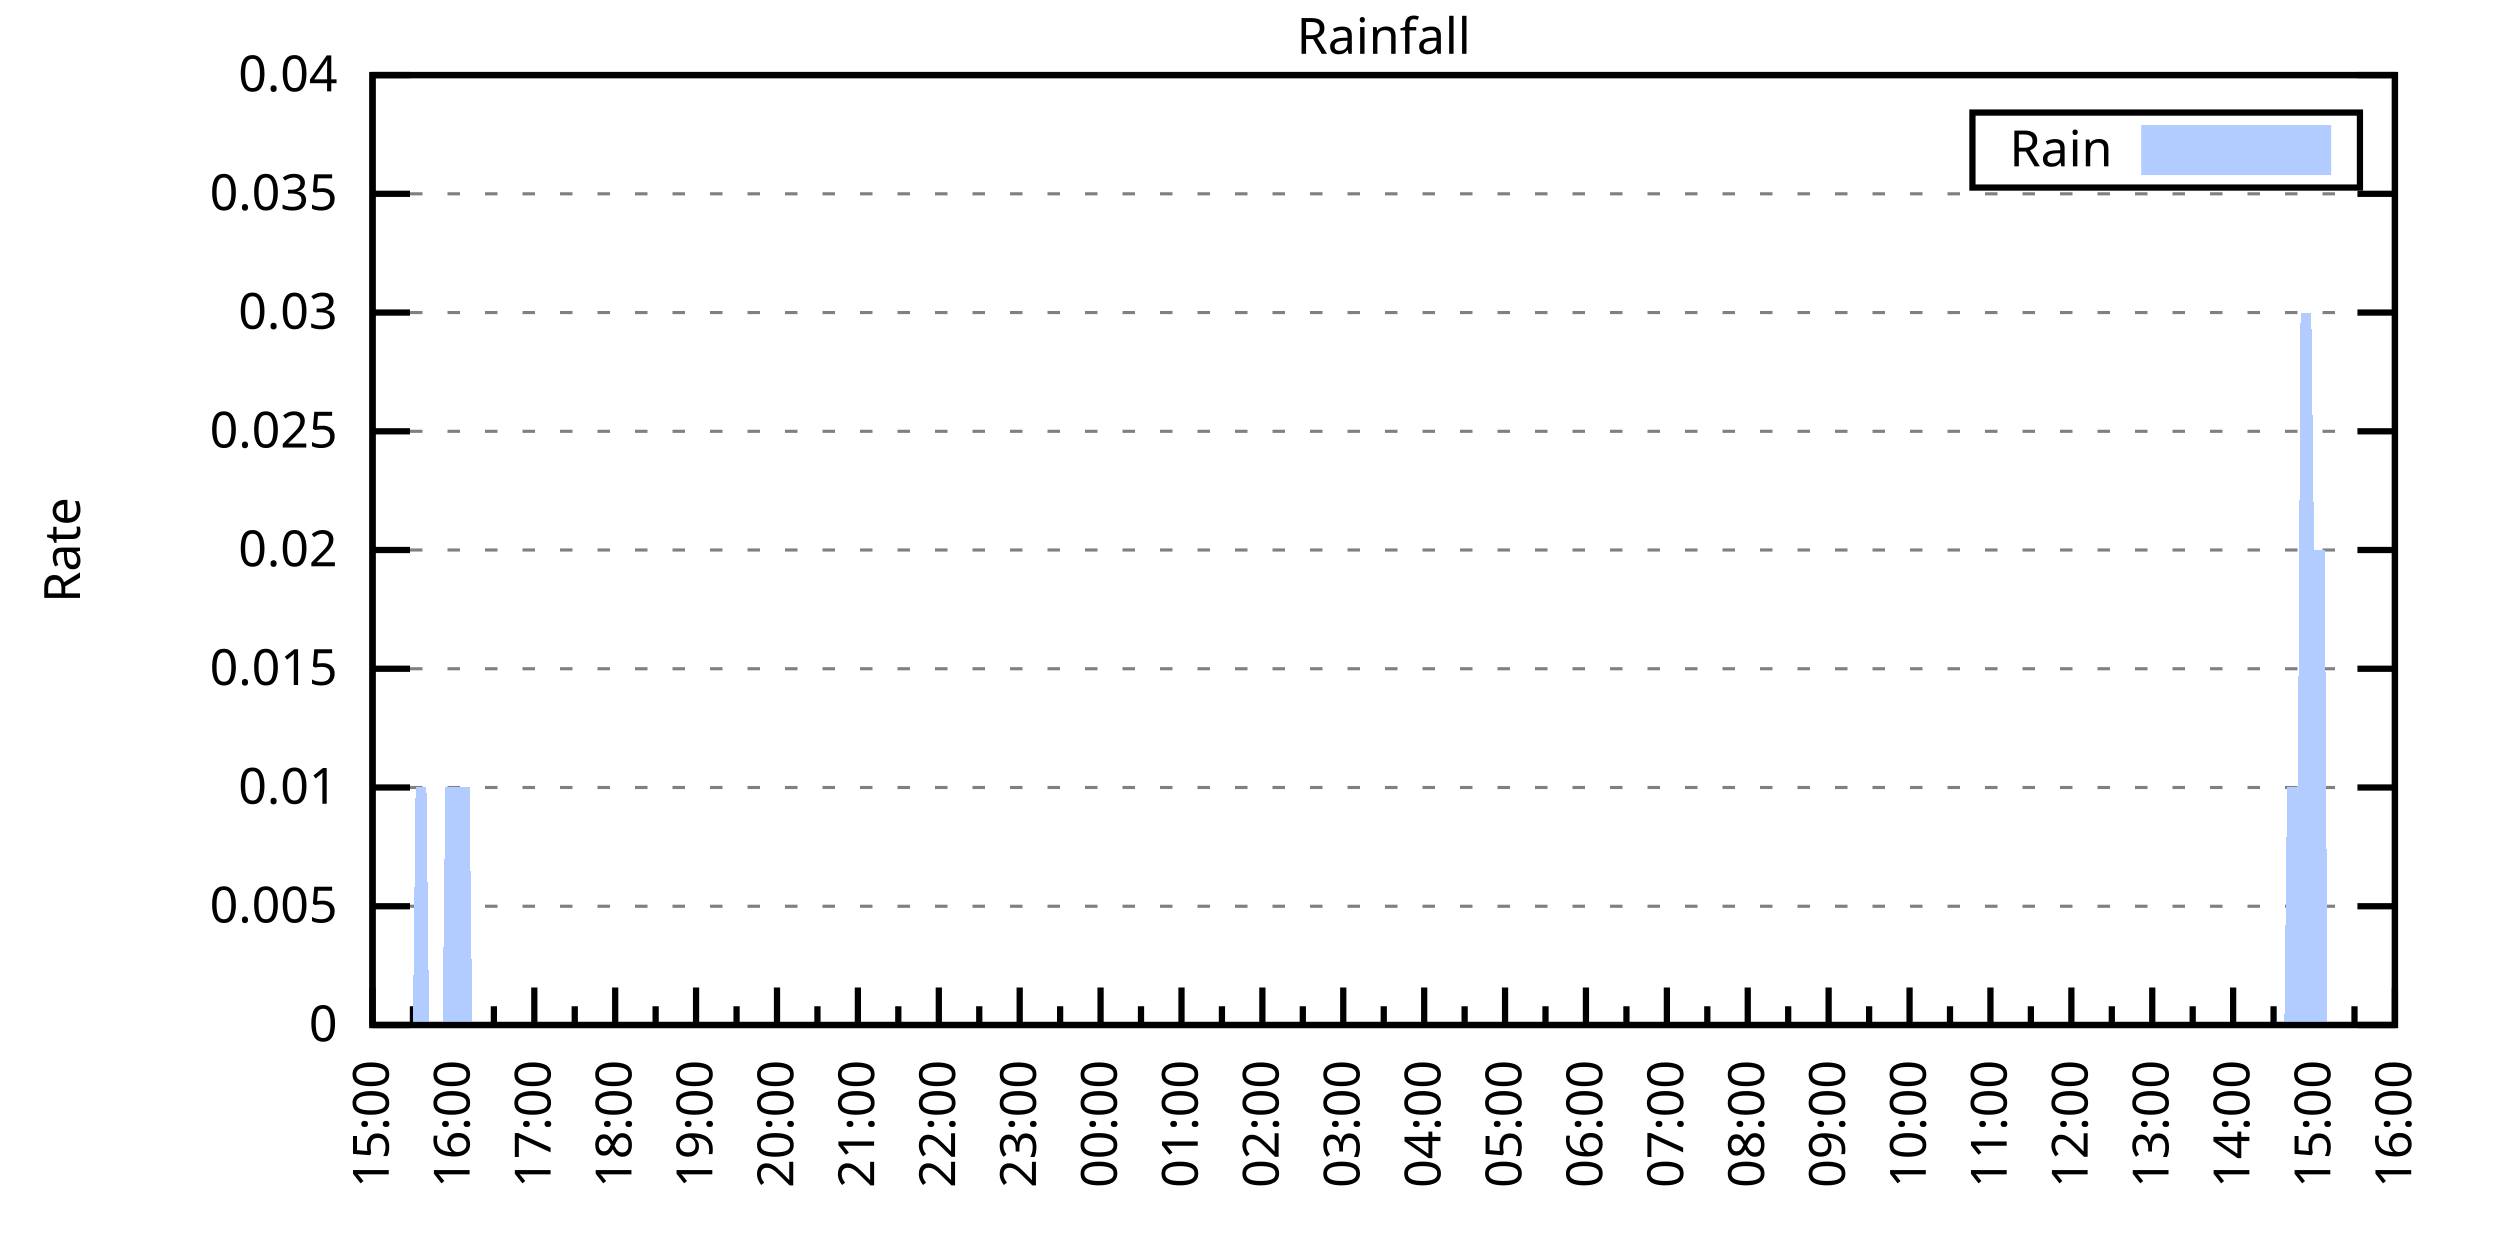
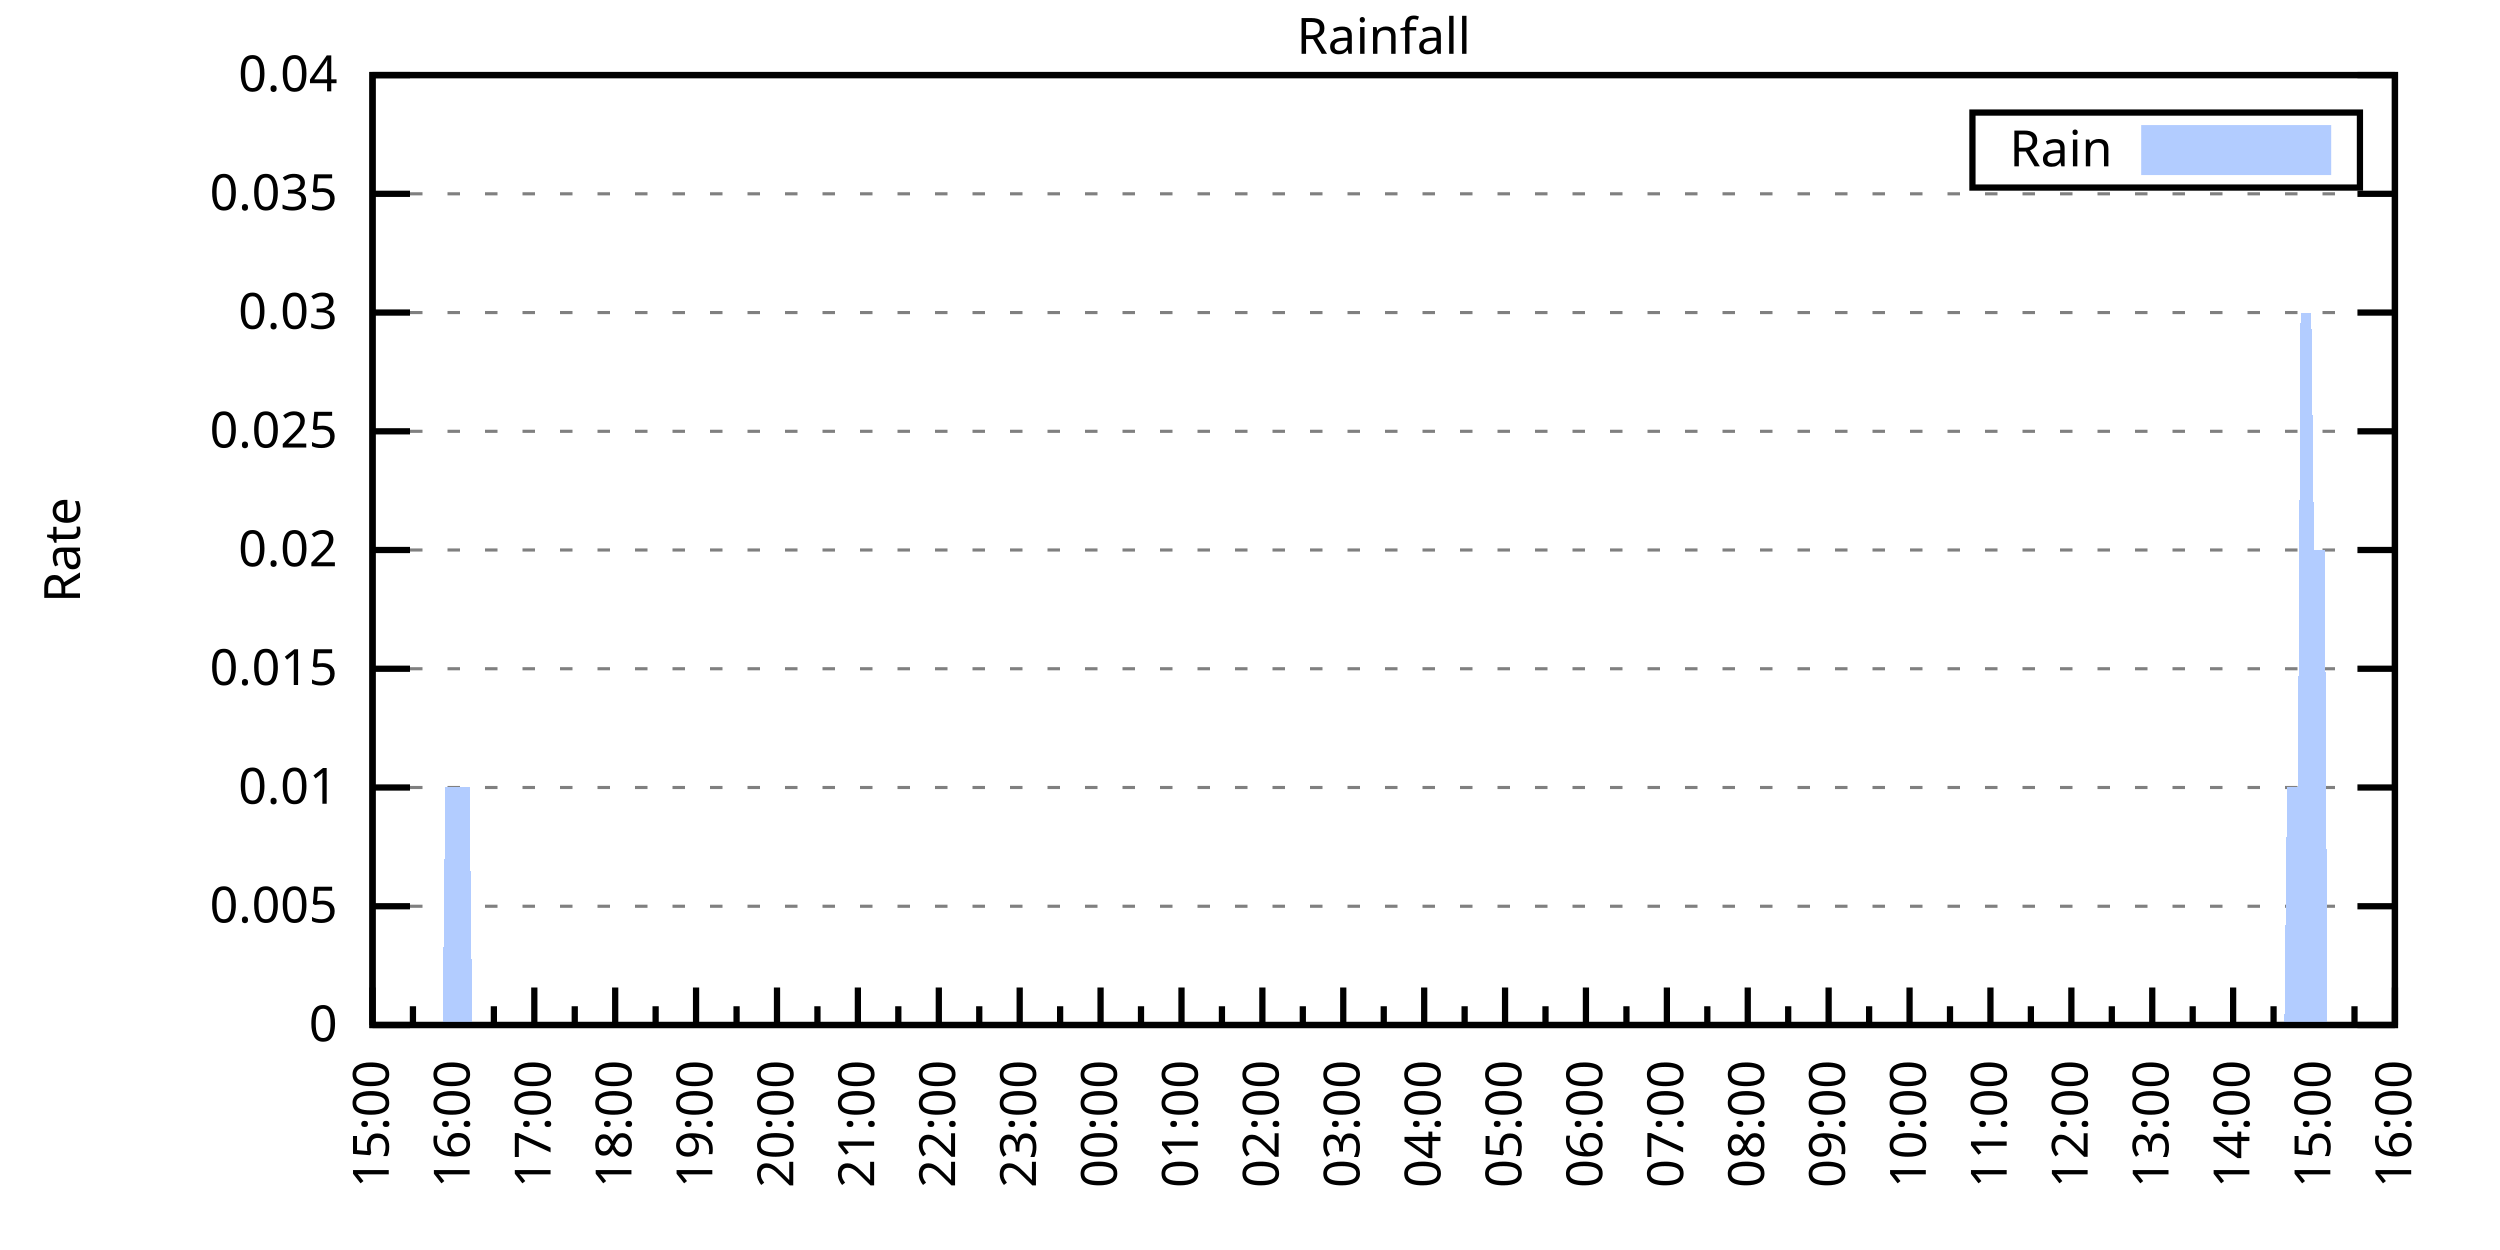
<svg xmlns="http://www.w3.org/2000/svg" xmlns:xlink="http://www.w3.org/1999/xlink" width="400" height="200" viewBox="0 0 400 200">
  <g id="gnuplot_canvas">
    <rect x="0" y="0" width="400" height="200" fill="none" />
    <defs>
      <circle id="gpDot" r="0.5" stroke-width="0.5" stroke="currentColor" />
      <path id="gpPt0" stroke-width="0.333" stroke="currentColor" d="M-1,0 h2 M0,-1 v2" />
      <path id="gpPt1" stroke-width="0.333" stroke="currentColor" d="M-1,-1 L1,1 M1,-1 L-1,1" />
      <path id="gpPt2" stroke-width="0.333" stroke="currentColor" d="M-1,0 L1,0 M0,-1 L0,1 M-1,-1 L1,1 M-1,1 L1,-1" />
      <rect id="gpPt3" stroke-width="0.333" stroke="currentColor" x="-1" y="-1" width="2" height="2" />
      <rect id="gpPt4" stroke-width="0.333" stroke="currentColor" fill="currentColor" x="-1" y="-1" width="2" height="2" />
      <circle id="gpPt5" stroke-width="0.333" stroke="currentColor" cx="0" cy="0" r="1" />
      <use xlink:href="#gpPt5" id="gpPt6" fill="currentColor" stroke="none" />
      <path id="gpPt7" stroke-width="0.333" stroke="currentColor" d="M0,-1.33 L-1.33,0.67 L1.33,0.67 z" />
      <use xlink:href="#gpPt7" id="gpPt8" fill="currentColor" stroke="none" />
      <use xlink:href="#gpPt7" id="gpPt9" stroke="currentColor" transform="rotate(180)" />
      <use xlink:href="#gpPt9" id="gpPt10" fill="currentColor" stroke="none" />
      <use xlink:href="#gpPt3" id="gpPt11" stroke="currentColor" transform="rotate(45)" />
      <use xlink:href="#gpPt11" id="gpPt12" fill="currentColor" stroke="none" />
      <path id="gpPt13" stroke-width="0.333" stroke="currentColor" d="M0,1.330 L1.265,0.411 L0.782,-1.067 L-0.782,-1.076 L-1.265,0.411 z" />
      <use xlink:href="#gpPt13" id="gpPt14" fill="currentColor" stroke="none" />
      <filter id="textbox" filterUnits="objectBoundingBox" x="0" y="0" height="1" width="1">
        <feFlood flood-color="white" flood-opacity="1" result="bgnd" />
        <feComposite in="SourceGraphic" in2="bgnd" operator="atop" />
      </filter>
      <filter id="greybox" filterUnits="objectBoundingBox" x="0" y="0" height="1" width="1">
        <feFlood flood-color="lightgrey" flood-opacity="1" result="grey" />
        <feComposite in="SourceGraphic" in2="grey" operator="atop" />
      </filter>
    </defs>
    <g fill="none" color="white" stroke="currentColor" stroke-width="1.00" stroke-linecap="butt" stroke-linejoin="miter">
</g>
    <g fill="none" color="black" stroke="currentColor" stroke-width="1.00" stroke-linecap="butt" stroke-linejoin="miter">
      <g stroke="none" shape-rendering="crispEdges">
        <polygon fill="rgb(255, 255, 255)" points="59.60,164.00 383.18,164.00 383.18,12.02 59.60,12.02 " />
      </g>
    </g>
    <g fill="none" color="black" stroke="currentColor" stroke-width="1.00" stroke-linecap="butt" stroke-linejoin="miter">
</g>
    <g fill="none" color="black" stroke="black" stroke-width="0.50" stroke-linecap="butt" stroke-linejoin="miter">
</g>
    <g fill="none" color="gray" stroke="currentColor" stroke-width="0.50" stroke-linecap="butt" stroke-linejoin="miter">
      <path stroke="gray" stroke-dasharray="2,4" class="gridline" d="M59.60,164.00 L383.19,164.00  " />
    </g>
    <g fill="none" color="gray" stroke="gray" stroke-width="1.00" stroke-linecap="butt" stroke-linejoin="miter">
</g>
    <g fill="none" color="black" stroke="currentColor" stroke-width="1.00" stroke-linecap="butt" stroke-linejoin="miter">
      <path stroke="black" d="M59.60,164.00 L65.60,164.00 M383.19,164.00 L377.19,164.00  " />
      <g transform="translate(54.00,166.60)" stroke="none" fill="black" font-family="Sans" font-size="8.00" text-anchor="end">
        <text>
          <tspan font-family="Sans"> 0</tspan>
        </text>
      </g>
    </g>
    <g fill="none" color="black" stroke="currentColor" stroke-width="1.00" stroke-linecap="butt" stroke-linejoin="miter">
</g>
    <g fill="none" color="black" stroke="black" stroke-width="0.50" stroke-linecap="butt" stroke-linejoin="miter">
</g>
    <g fill="none" color="gray" stroke="currentColor" stroke-width="0.50" stroke-linecap="butt" stroke-linejoin="miter">
      <path stroke="gray" stroke-dasharray="2,4" class="gridline" d="M59.60,145.00 L383.19,145.00  " />
    </g>
    <g fill="none" color="gray" stroke="gray" stroke-width="1.00" stroke-linecap="butt" stroke-linejoin="miter">
</g>
    <g fill="none" color="black" stroke="currentColor" stroke-width="1.00" stroke-linecap="butt" stroke-linejoin="miter">
      <path stroke="black" d="M59.60,145.00 L65.60,145.00 M383.19,145.00 L377.19,145.00  " />
      <g transform="translate(54.00,147.60)" stroke="none" fill="black" font-family="Sans" font-size="8.00" text-anchor="end">
        <text>
          <tspan font-family="Sans"> 0.005</tspan>
        </text>
      </g>
    </g>
    <g fill="none" color="black" stroke="currentColor" stroke-width="1.00" stroke-linecap="butt" stroke-linejoin="miter">
</g>
    <g fill="none" color="black" stroke="black" stroke-width="0.50" stroke-linecap="butt" stroke-linejoin="miter">
</g>
    <g fill="none" color="gray" stroke="currentColor" stroke-width="0.50" stroke-linecap="butt" stroke-linejoin="miter">
      <path stroke="gray" stroke-dasharray="2,4" class="gridline" d="M59.60,126.00 L383.19,126.00  " />
    </g>
    <g fill="none" color="gray" stroke="gray" stroke-width="1.00" stroke-linecap="butt" stroke-linejoin="miter">
</g>
    <g fill="none" color="black" stroke="currentColor" stroke-width="1.00" stroke-linecap="butt" stroke-linejoin="miter">
      <path stroke="black" d="M59.60,126.00 L65.60,126.00 M383.19,126.00 L377.19,126.00  " />
      <g transform="translate(54.00,128.60)" stroke="none" fill="black" font-family="Sans" font-size="8.00" text-anchor="end">
        <text>
          <tspan font-family="Sans"> 0.01</tspan>
        </text>
      </g>
    </g>
    <g fill="none" color="black" stroke="currentColor" stroke-width="1.00" stroke-linecap="butt" stroke-linejoin="miter">
</g>
    <g fill="none" color="black" stroke="black" stroke-width="0.50" stroke-linecap="butt" stroke-linejoin="miter">
</g>
    <g fill="none" color="gray" stroke="currentColor" stroke-width="0.50" stroke-linecap="butt" stroke-linejoin="miter">
      <path stroke="gray" stroke-dasharray="2,4" class="gridline" d="M59.60,107.00 L383.19,107.00  " />
    </g>
    <g fill="none" color="gray" stroke="gray" stroke-width="1.00" stroke-linecap="butt" stroke-linejoin="miter">
</g>
    <g fill="none" color="black" stroke="currentColor" stroke-width="1.00" stroke-linecap="butt" stroke-linejoin="miter">
      <path stroke="black" d="M59.60,107.00 L65.60,107.00 M383.19,107.00 L377.19,107.00  " />
      <g transform="translate(54.00,109.60)" stroke="none" fill="black" font-family="Sans" font-size="8.00" text-anchor="end">
        <text>
          <tspan font-family="Sans"> 0.015</tspan>
        </text>
      </g>
    </g>
    <g fill="none" color="black" stroke="currentColor" stroke-width="1.00" stroke-linecap="butt" stroke-linejoin="miter">
</g>
    <g fill="none" color="black" stroke="black" stroke-width="0.50" stroke-linecap="butt" stroke-linejoin="miter">
</g>
    <g fill="none" color="gray" stroke="currentColor" stroke-width="0.50" stroke-linecap="butt" stroke-linejoin="miter">
      <path stroke="gray" stroke-dasharray="2,4" class="gridline" d="M59.60,88.00 L383.19,88.00  " />
    </g>
    <g fill="none" color="gray" stroke="gray" stroke-width="1.00" stroke-linecap="butt" stroke-linejoin="miter">
</g>
    <g fill="none" color="black" stroke="currentColor" stroke-width="1.00" stroke-linecap="butt" stroke-linejoin="miter">
      <path stroke="black" d="M59.60,88.00 L65.60,88.00 M383.19,88.00 L377.19,88.00  " />
      <g transform="translate(54.00,90.60)" stroke="none" fill="black" font-family="Sans" font-size="8.00" text-anchor="end">
        <text>
          <tspan font-family="Sans"> 0.02</tspan>
        </text>
      </g>
    </g>
    <g fill="none" color="black" stroke="currentColor" stroke-width="1.00" stroke-linecap="butt" stroke-linejoin="miter">
</g>
    <g fill="none" color="black" stroke="black" stroke-width="0.50" stroke-linecap="butt" stroke-linejoin="miter">
</g>
    <g fill="none" color="gray" stroke="currentColor" stroke-width="0.50" stroke-linecap="butt" stroke-linejoin="miter">
      <path stroke="gray" stroke-dasharray="2,4" class="gridline" d="M59.60,69.01 L383.19,69.01  " />
    </g>
    <g fill="none" color="gray" stroke="gray" stroke-width="1.00" stroke-linecap="butt" stroke-linejoin="miter">
</g>
    <g fill="none" color="black" stroke="currentColor" stroke-width="1.00" stroke-linecap="butt" stroke-linejoin="miter">
      <path stroke="black" d="M59.60,69.01 L65.60,69.01 M383.19,69.01 L377.19,69.01  " />
      <g transform="translate(54.00,71.61)" stroke="none" fill="black" font-family="Sans" font-size="8.00" text-anchor="end">
        <text>
          <tspan font-family="Sans"> 0.025</tspan>
        </text>
      </g>
    </g>
    <g fill="none" color="black" stroke="currentColor" stroke-width="1.00" stroke-linecap="butt" stroke-linejoin="miter">
</g>
    <g fill="none" color="black" stroke="black" stroke-width="0.50" stroke-linecap="butt" stroke-linejoin="miter">
</g>
    <g fill="none" color="gray" stroke="currentColor" stroke-width="0.50" stroke-linecap="butt" stroke-linejoin="miter">
      <path stroke="gray" stroke-dasharray="2,4" class="gridline" d="M59.60,50.01 L383.19,50.01  " />
    </g>
    <g fill="none" color="gray" stroke="gray" stroke-width="1.00" stroke-linecap="butt" stroke-linejoin="miter">
</g>
    <g fill="none" color="black" stroke="currentColor" stroke-width="1.00" stroke-linecap="butt" stroke-linejoin="miter">
      <path stroke="black" d="M59.60,50.01 L65.60,50.01 M383.19,50.01 L377.19,50.01  " />
      <g transform="translate(54.00,52.61)" stroke="none" fill="black" font-family="Sans" font-size="8.00" text-anchor="end">
        <text>
          <tspan font-family="Sans"> 0.03</tspan>
        </text>
      </g>
    </g>
    <g fill="none" color="black" stroke="currentColor" stroke-width="1.00" stroke-linecap="butt" stroke-linejoin="miter">
</g>
    <g fill="none" color="black" stroke="black" stroke-width="0.50" stroke-linecap="butt" stroke-linejoin="miter">
</g>
    <g fill="none" color="gray" stroke="currentColor" stroke-width="0.50" stroke-linecap="butt" stroke-linejoin="miter">
      <path stroke="gray" stroke-dasharray="2,4" class="gridline" d="M59.60,31.01 L383.19,31.01  " />
    </g>
    <g fill="none" color="gray" stroke="gray" stroke-width="1.00" stroke-linecap="butt" stroke-linejoin="miter">
</g>
    <g fill="none" color="black" stroke="currentColor" stroke-width="1.00" stroke-linecap="butt" stroke-linejoin="miter">
      <path stroke="black" d="M59.60,31.01 L65.60,31.01 M383.19,31.01 L377.19,31.01  " />
      <g transform="translate(54.00,33.61)" stroke="none" fill="black" font-family="Sans" font-size="8.00" text-anchor="end">
        <text>
          <tspan font-family="Sans"> 0.035</tspan>
        </text>
      </g>
    </g>
    <g fill="none" color="black" stroke="currentColor" stroke-width="1.00" stroke-linecap="butt" stroke-linejoin="miter">
</g>
    <g fill="none" color="black" stroke="black" stroke-width="0.50" stroke-linecap="butt" stroke-linejoin="miter">
</g>
    <g fill="none" color="gray" stroke="currentColor" stroke-width="0.50" stroke-linecap="butt" stroke-linejoin="miter">
      <path stroke="gray" stroke-dasharray="2,4" class="gridline" d="M59.60,12.01 L383.19,12.01  " />
    </g>
    <g fill="none" color="gray" stroke="gray" stroke-width="1.00" stroke-linecap="butt" stroke-linejoin="miter">
</g>
    <g fill="none" color="black" stroke="currentColor" stroke-width="1.00" stroke-linecap="butt" stroke-linejoin="miter">
      <path stroke="black" d="M59.60,12.01 L65.60,12.01 M383.19,12.01 L377.19,12.01  " />
      <g transform="translate(54.00,14.61)" stroke="none" fill="black" font-family="Sans" font-size="8.00" text-anchor="end">
        <text>
          <tspan font-family="Sans"> 0.04</tspan>
        </text>
      </g>
    </g>
    <g fill="none" color="black" stroke="currentColor" stroke-width="1.00" stroke-linecap="butt" stroke-linejoin="miter">
      <path stroke="black" d="M59.60,164.00 L59.60,158.00  " />
      <g transform="translate(62.20,169.60) rotate(270)" stroke="none" fill="black" font-family="Sans" font-size="8.00" text-anchor="end">
        <text>
          <tspan font-family="Sans">15:00</tspan>
        </text>
      </g>
    </g>
    <g fill="none" color="black" stroke="currentColor" stroke-width="1.00" stroke-linecap="butt" stroke-linejoin="miter">
      <path stroke="black" d="M66.07,164.00 L66.07,161.00 M72.54,164.00 L72.54,158.00  " />
      <g transform="translate(75.14,169.60) rotate(270)" stroke="none" fill="black" font-family="Sans" font-size="8.00" text-anchor="end">
        <text>
          <tspan font-family="Sans">16:00</tspan>
        </text>
      </g>
    </g>
    <g fill="none" color="black" stroke="currentColor" stroke-width="1.00" stroke-linecap="butt" stroke-linejoin="miter">
      <path stroke="black" d="M79.02,164.00 L79.02,161.00 M85.49,164.00 L85.49,158.00  " />
      <g transform="translate(88.09,169.60) rotate(270)" stroke="none" fill="black" font-family="Sans" font-size="8.00" text-anchor="end">
        <text>
          <tspan font-family="Sans">17:00</tspan>
        </text>
      </g>
    </g>
    <g fill="none" color="black" stroke="currentColor" stroke-width="1.00" stroke-linecap="butt" stroke-linejoin="miter">
      <path stroke="black" d="M91.96,164.00 L91.96,161.00 M98.43,164.00 L98.43,158.00  " />
      <g transform="translate(101.03,169.60) rotate(270)" stroke="none" fill="black" font-family="Sans" font-size="8.00" text-anchor="end">
        <text>
          <tspan font-family="Sans">18:00</tspan>
        </text>
      </g>
    </g>
    <g fill="none" color="black" stroke="currentColor" stroke-width="1.00" stroke-linecap="butt" stroke-linejoin="miter">
      <path stroke="black" d="M104.90,164.00 L104.90,161.00 M111.37,164.00 L111.37,158.00  " />
      <g transform="translate(113.97,169.60) rotate(270)" stroke="none" fill="black" font-family="Sans" font-size="8.00" text-anchor="end">
        <text>
          <tspan font-family="Sans">19:00</tspan>
        </text>
      </g>
    </g>
    <g fill="none" color="black" stroke="currentColor" stroke-width="1.00" stroke-linecap="butt" stroke-linejoin="miter">
      <path stroke="black" d="M117.85,164.00 L117.85,161.00 M124.32,164.00 L124.32,158.00  " />
      <g transform="translate(126.92,169.60) rotate(270)" stroke="none" fill="black" font-family="Sans" font-size="8.00" text-anchor="end">
        <text>
          <tspan font-family="Sans">20:00</tspan>
        </text>
      </g>
    </g>
    <g fill="none" color="black" stroke="currentColor" stroke-width="1.00" stroke-linecap="butt" stroke-linejoin="miter">
      <path stroke="black" d="M130.79,164.00 L130.79,161.00 M137.26,164.00 L137.26,158.00  " />
      <g transform="translate(139.86,169.60) rotate(270)" stroke="none" fill="black" font-family="Sans" font-size="8.00" text-anchor="end">
        <text>
          <tspan font-family="Sans">21:00</tspan>
        </text>
      </g>
    </g>
    <g fill="none" color="black" stroke="currentColor" stroke-width="1.00" stroke-linecap="butt" stroke-linejoin="miter">
      <path stroke="black" d="M143.73,164.00 L143.73,161.00 M150.21,164.00 L150.21,158.00  " />
      <g transform="translate(152.81,169.60) rotate(270)" stroke="none" fill="black" font-family="Sans" font-size="8.00" text-anchor="end">
        <text>
          <tspan font-family="Sans">22:00</tspan>
        </text>
      </g>
    </g>
    <g fill="none" color="black" stroke="currentColor" stroke-width="1.00" stroke-linecap="butt" stroke-linejoin="miter">
      <path stroke="black" d="M156.68,164.00 L156.68,161.00 M163.15,164.00 L163.15,158.00  " />
      <g transform="translate(165.75,169.60) rotate(270)" stroke="none" fill="black" font-family="Sans" font-size="8.00" text-anchor="end">
        <text>
          <tspan font-family="Sans">23:00</tspan>
        </text>
      </g>
    </g>
    <g fill="none" color="black" stroke="currentColor" stroke-width="1.00" stroke-linecap="butt" stroke-linejoin="miter">
      <path stroke="black" d="M169.62,164.00 L169.62,161.00 M176.09,164.00 L176.09,158.00  " />
      <g transform="translate(178.69,169.60) rotate(270)" stroke="none" fill="black" font-family="Sans" font-size="8.00" text-anchor="end">
        <text>
          <tspan font-family="Sans">00:00</tspan>
        </text>
      </g>
    </g>
    <g fill="none" color="black" stroke="currentColor" stroke-width="1.00" stroke-linecap="butt" stroke-linejoin="miter">
      <path stroke="black" d="M182.56,164.00 L182.56,161.00 M189.04,164.00 L189.04,158.00  " />
      <g transform="translate(191.64,169.60) rotate(270)" stroke="none" fill="black" font-family="Sans" font-size="8.00" text-anchor="end">
        <text>
          <tspan font-family="Sans">01:00</tspan>
        </text>
      </g>
    </g>
    <g fill="none" color="black" stroke="currentColor" stroke-width="1.00" stroke-linecap="butt" stroke-linejoin="miter">
      <path stroke="black" d="M195.51,164.00 L195.51,161.00 M201.98,164.00 L201.98,158.00  " />
      <g transform="translate(204.58,169.60) rotate(270)" stroke="none" fill="black" font-family="Sans" font-size="8.00" text-anchor="end">
        <text>
          <tspan font-family="Sans">02:00</tspan>
        </text>
      </g>
    </g>
    <g fill="none" color="black" stroke="currentColor" stroke-width="1.00" stroke-linecap="butt" stroke-linejoin="miter">
      <path stroke="black" d="M208.45,164.00 L208.45,161.00 M214.92,164.00 L214.92,158.00  " />
      <g transform="translate(217.52,169.60) rotate(270)" stroke="none" fill="black" font-family="Sans" font-size="8.00" text-anchor="end">
        <text>
          <tspan font-family="Sans">03:00</tspan>
        </text>
      </g>
    </g>
    <g fill="none" color="black" stroke="currentColor" stroke-width="1.00" stroke-linecap="butt" stroke-linejoin="miter">
      <path stroke="black" d="M221.40,164.00 L221.40,161.00 M227.87,164.00 L227.87,158.00  " />
      <g transform="translate(230.47,169.60) rotate(270)" stroke="none" fill="black" font-family="Sans" font-size="8.00" text-anchor="end">
        <text>
          <tspan font-family="Sans">04:00</tspan>
        </text>
      </g>
    </g>
    <g fill="none" color="black" stroke="currentColor" stroke-width="1.00" stroke-linecap="butt" stroke-linejoin="miter">
      <path stroke="black" d="M234.34,164.00 L234.34,161.00 M240.81,164.00 L240.81,158.00  " />
      <g transform="translate(243.41,169.60) rotate(270)" stroke="none" fill="black" font-family="Sans" font-size="8.00" text-anchor="end">
        <text>
          <tspan font-family="Sans">05:00</tspan>
        </text>
      </g>
    </g>
    <g fill="none" color="black" stroke="currentColor" stroke-width="1.00" stroke-linecap="butt" stroke-linejoin="miter">
      <path stroke="black" d="M247.28,164.00 L247.28,161.00 M253.75,164.00 L253.75,158.00  " />
      <g transform="translate(256.35,169.60) rotate(270)" stroke="none" fill="black" font-family="Sans" font-size="8.00" text-anchor="end">
        <text>
          <tspan font-family="Sans">06:00</tspan>
        </text>
      </g>
    </g>
    <g fill="none" color="black" stroke="currentColor" stroke-width="1.00" stroke-linecap="butt" stroke-linejoin="miter">
      <path stroke="black" d="M260.23,164.00 L260.23,161.00 M266.70,164.00 L266.70,158.00  " />
      <g transform="translate(269.30,169.60) rotate(270)" stroke="none" fill="black" font-family="Sans" font-size="8.00" text-anchor="end">
        <text>
          <tspan font-family="Sans">07:00</tspan>
        </text>
      </g>
    </g>
    <g fill="none" color="black" stroke="currentColor" stroke-width="1.00" stroke-linecap="butt" stroke-linejoin="miter">
      <path stroke="black" d="M273.17,164.00 L273.17,161.00 M279.64,164.00 L279.64,158.00  " />
      <g transform="translate(282.24,169.60) rotate(270)" stroke="none" fill="black" font-family="Sans" font-size="8.00" text-anchor="end">
        <text>
          <tspan font-family="Sans">08:00</tspan>
        </text>
      </g>
    </g>
    <g fill="none" color="black" stroke="currentColor" stroke-width="1.00" stroke-linecap="butt" stroke-linejoin="miter">
      <path stroke="black" d="M286.11,164.00 L286.11,161.00 M292.58,164.00 L292.58,158.00  " />
      <g transform="translate(295.18,169.60) rotate(270)" stroke="none" fill="black" font-family="Sans" font-size="8.00" text-anchor="end">
        <text>
          <tspan font-family="Sans">09:00</tspan>
        </text>
      </g>
    </g>
    <g fill="none" color="black" stroke="currentColor" stroke-width="1.00" stroke-linecap="butt" stroke-linejoin="miter">
      <path stroke="black" d="M299.06,164.00 L299.06,161.00 M305.53,164.00 L305.53,158.00  " />
      <g transform="translate(308.13,169.60) rotate(270)" stroke="none" fill="black" font-family="Sans" font-size="8.00" text-anchor="end">
        <text>
          <tspan font-family="Sans">10:00</tspan>
        </text>
      </g>
    </g>
    <g fill="none" color="black" stroke="currentColor" stroke-width="1.00" stroke-linecap="butt" stroke-linejoin="miter">
      <path stroke="black" d="M312.00,164.00 L312.00,161.00 M318.47,164.00 L318.47,158.00  " />
      <g transform="translate(321.07,169.60) rotate(270)" stroke="none" fill="black" font-family="Sans" font-size="8.00" text-anchor="end">
        <text>
          <tspan font-family="Sans">11:00</tspan>
        </text>
      </g>
    </g>
    <g fill="none" color="black" stroke="currentColor" stroke-width="1.00" stroke-linecap="butt" stroke-linejoin="miter">
      <path stroke="black" d="M324.94,164.00 L324.94,161.00 M331.42,164.00 L331.42,158.00  " />
      <g transform="translate(334.02,169.60) rotate(270)" stroke="none" fill="black" font-family="Sans" font-size="8.00" text-anchor="end">
        <text>
          <tspan font-family="Sans">12:00</tspan>
        </text>
      </g>
    </g>
    <g fill="none" color="black" stroke="currentColor" stroke-width="1.00" stroke-linecap="butt" stroke-linejoin="miter">
      <path stroke="black" d="M337.89,164.00 L337.89,161.00 M344.36,164.00 L344.36,158.00  " />
      <g transform="translate(346.96,169.60) rotate(270)" stroke="none" fill="black" font-family="Sans" font-size="8.00" text-anchor="end">
        <text>
          <tspan font-family="Sans">13:00</tspan>
        </text>
      </g>
    </g>
    <g fill="none" color="black" stroke="currentColor" stroke-width="1.00" stroke-linecap="butt" stroke-linejoin="miter">
      <path stroke="black" d="M350.83,164.00 L350.83,161.00 M357.30,164.00 L357.30,158.00  " />
      <g transform="translate(359.90,169.60) rotate(270)" stroke="none" fill="black" font-family="Sans" font-size="8.00" text-anchor="end">
        <text>
          <tspan font-family="Sans">14:00</tspan>
        </text>
      </g>
    </g>
    <g fill="none" color="black" stroke="currentColor" stroke-width="1.00" stroke-linecap="butt" stroke-linejoin="miter">
      <path stroke="black" d="M363.77,164.00 L363.77,161.00 M370.25,164.00 L370.25,158.00  " />
      <g transform="translate(372.85,169.60) rotate(270)" stroke="none" fill="black" font-family="Sans" font-size="8.00" text-anchor="end">
        <text>
          <tspan font-family="Sans">15:00</tspan>
        </text>
      </g>
    </g>
    <g fill="none" color="black" stroke="currentColor" stroke-width="1.00" stroke-linecap="butt" stroke-linejoin="miter">
      <path stroke="black" d="M376.72,164.00 L376.72,161.00 M383.19,164.00 L383.19,158.00  " />
      <g transform="translate(385.79,169.60) rotate(270)" stroke="none" fill="black" font-family="Sans" font-size="8.00" text-anchor="end">
        <text>
          <tspan font-family="Sans">16:00</tspan>
        </text>
      </g>
    </g>
    <g fill="none" color="black" stroke="currentColor" stroke-width="1.00" stroke-linecap="butt" stroke-linejoin="miter">
</g>
    <g fill="none" color="black" stroke="currentColor" stroke-width="1.00" stroke-linecap="butt" stroke-linejoin="miter">
      <path stroke="black" d="M59.60,12.01 L59.60,164.00 L383.19,164.00 L383.19,12.01 L59.60,12.01 Z  " />
    </g>
    <g fill="none" color="black" stroke="currentColor" stroke-width="1.00" stroke-linecap="butt" stroke-linejoin="miter">
      <g transform="translate(12.80,88.01) rotate(270)" stroke="none" fill="black" font-family="Sans" font-size="8.00" text-anchor="middle">
        <text>
          <tspan font-family="Sans">Rate</tspan>
        </text>
      </g>
    </g>
    <g fill="none" color="black" stroke="currentColor" stroke-width="1.00" stroke-linecap="butt" stroke-linejoin="miter">
</g>
    <g fill="none" color="black" stroke="currentColor" stroke-width="1.00" stroke-linecap="butt" stroke-linejoin="miter">
      <path stroke="black" d="M315.59,30.01 L315.59,18.01 L377.59,18.01 L377.59,30.01 L315.59,30.01 Z  " />
    </g>
    <g id="Rainfall_plot_1">
      <g fill="none" color="white" stroke="black" stroke-width="2.00" stroke-linecap="butt" stroke-linejoin="miter">
</g>
      <g fill="none" color="black" stroke="currentColor" stroke-width="2.00" stroke-linecap="butt" stroke-linejoin="miter">
        <g transform="translate(337.99,26.61)" stroke="none" fill="black" font-family="Sans" font-size="8.00" text-anchor="end">
          <text>
            <tspan font-family="Sans">Rain</tspan>
          </text>
        </g>
      </g>
      <g fill="none" color="black" stroke="currentColor" stroke-width="2.00" stroke-linecap="butt" stroke-linejoin="miter">
        <g stroke="none" shape-rendering="crispEdges">
          <polygon fill="rgb(178, 204, 255)" points="343.59,27.01 371.99,27.01 371.99,21.01 343.59,21.01 " />
        </g>
        <path stroke="rgb(178, 204, 255)" d="M343.59,27.01 L371.99,27.01 L371.99,21.01 L343.59,21.01 L343.59,27.01 Z  " />
      </g>
      <g fill="none" color="black" stroke="currentColor" stroke-width="2.00" stroke-linecap="butt" stroke-linejoin="miter">
        <g stroke="none" shape-rendering="crispEdges">
-           <polygon fill="rgb(178, 204, 255)" points="62.19,164.00 62.62,164.00 63.05,164.00 63.48,164.00 63.91,164.00 64.35,164.00 64.78,164.00 65.21,164.00 65.64,164.00 66.07,164.00 66.50,126.00 66.93,126.00 67.37,126.00 67.80,126.00 68.23,126.00 68.66,164.00 69.09,164.00 69.52,164.00 69.95,164.00 70.39,164.00 70.82,164.00 71.25,126.00 71.68,126.00 72.11,126.00 72.54,126.00 72.98,126.00 73.41,126.00 73.84,126.00 74.27,126.00 74.70,126.00 75.13,126.00 75.56,164.00 76.00,164.00 76.43,164.00 76.86,164.00 77.29,164.00 77.72,164.00 78.15,164.00 78.58,164.00 79.02,164.00 79.45,164.00 79.88,164.00 80.31,164.00 80.74,164.00 81.17,164.00 81.60,164.00 82.04,164.00 82.47,164.00 82.90,164.00 83.33,164.00 83.76,164.00 84.19,164.00 84.62,164.00 85.06,164.00 85.49,164.00 85.92,164.00 86.35,164.00 86.78,164.00 87.21,164.00 87.64,164.00 88.08,164.00 88.51,164.00 88.94,164.00 89.37,164.00 89.80,164.00 90.23,164.00 90.66,164.00 91.10,164.00 91.53,164.00 91.96,164.00 92.39,164.00 92.82,164.00 93.25,164.00 93.68,164.00 94.12,164.00 94.55,164.00 94.98,164.00 95.41,164.00 95.84,164.00 96.27,164.00 96.70,164.00 97.14,164.00 97.57,164.00 98.00,164.00 98.43,164.00 98.86,164.00 99.29,164.00 99.73,164.00 100.16,164.00 100.59,164.00 101.02,164.00 101.45,164.00 101.88,164.00 102.31,164.00 102.75,164.00 103.18,164.00 103.61,164.00 104.04,164.00 104.47,164.00 104.90,164.00 105.33,164.00 105.77,164.00 106.20,164.00 106.63,164.00 107.06,164.00 107.49,164.00 107.92,164.00 108.35,164.00 108.79,164.00 109.22,164.00 109.65,164.00 110.08,164.00 110.51,164.00 110.94,164.00 111.37,164.00 111.81,164.00 112.24,164.00 112.67,164.00 113.10,164.00 113.53,164.00 113.96,164.00 114.39,164.00 114.83,164.00 115.26,164.00 115.69,164.00 116.12,164.00 116.55,164.00 116.98,164.00 117.41,164.00 117.85,164.00 118.28,164.00 118.71,164.00 119.14,164.00 119.57,164.00 120.00,164.00 120.43,164.00 120.87,164.00 121.30,164.00 121.73,164.00 122.16,164.00 122.59,164.00 123.02,164.00 123.46,164.00 123.89,164.00 124.32,164.00 124.75,164.00 125.18,164.00 125.61,164.00 126.04,164.00 126.48,164.00 126.91,164.00 127.34,164.00 127.77,164.00 128.20,164.00 128.63,164.00 129.06,164.00 129.50,164.00 129.93,164.00 130.36,164.00 130.79,164.00 131.22,164.00 131.65,164.00 132.08,164.00 132.52,164.00 132.95,164.00 133.38,164.00 133.81,164.00 134.24,164.00 134.67,164.00 135.10,164.00 135.54,164.00 135.97,164.00 136.40,164.00 136.83,164.00 137.26,164.00 137.69,164.00 138.12,164.00 138.56,164.00 138.99,164.00 139.42,164.00 139.85,164.00 140.28,164.00 140.71,164.00 141.14,164.00 141.58,164.00 142.01,164.00 142.44,164.00 142.87,164.00 143.30,164.00 143.73,164.00 144.16,164.00 144.60,164.00 145.03,164.00 145.46,164.00 145.89,164.00 146.32,164.00 146.75,164.00 147.19,164.00 147.62,164.00 148.05,164.00 148.48,164.00 148.91,164.00 149.34,164.00 149.77,164.00 150.21,164.00 150.64,164.00 151.07,164.00 151.50,164.00 151.93,164.00 152.36,164.00 152.79,164.00 153.23,164.00 153.66,164.00 154.09,164.00 154.52,164.00 154.95,164.00 155.38,164.00 155.81,164.00 156.25,164.00 156.68,164.00 157.11,164.00 157.54,164.00 157.97,164.00 158.40,164.00 158.83,164.00 159.27,164.00 159.70,164.00 160.13,164.00 160.56,164.00 160.99,164.00 161.42,164.00 161.85,164.00 162.29,164.00 162.72,164.00 163.15,164.00 163.58,164.00 164.01,164.00 164.44,164.00 164.87,164.00 165.31,164.00 165.74,164.00 166.17,164.00 166.60,164.00 167.03,164.00 167.46,164.00 167.89,164.00 168.33,164.00 168.76,164.00 169.19,164.00 169.62,164.00 170.05,164.00 170.48,164.00 170.91,164.00 171.35,164.00 171.78,164.00 172.21,164.00 172.64,164.00 173.07,164.00 173.50,164.00 173.94,164.00 174.37,164.00 174.80,164.00 175.23,164.00 175.66,164.00 176.09,164.00 176.52,164.00 176.96,164.00 177.39,164.00 177.82,164.00 178.25,164.00 178.68,164.00 179.11,164.00 179.54,164.00 179.98,164.00 180.41,164.00 180.84,164.00 181.27,164.00 181.70,164.00 182.13,164.00 182.56,164.00 183.00,164.00 183.43,164.00 183.86,164.00 184.29,164.00 184.72,164.00 185.15,164.00 185.58,164.00 186.02,164.00 186.45,164.00 186.88,164.00 187.31,164.00 187.74,164.00 188.17,164.00 188.60,164.00 189.04,164.00 189.47,164.00 189.90,164.00 190.33,164.00 190.76,164.00 191.19,164.00 191.62,164.00 192.06,164.00 192.49,164.00 192.92,164.00 193.35,164.00 193.78,164.00 194.21,164.00 194.64,164.00 195.08,164.00 195.51,164.00 195.94,164.00 196.37,164.00 196.80,164.00 197.23,164.00 197.67,164.00 198.10,164.00 198.53,164.00 198.96,164.00 199.39,164.00 199.82,164.00 200.25,164.00 200.69,164.00 201.12,164.00 201.55,164.00 201.98,164.00 202.41,164.00 202.84,164.00 203.27,164.00 203.71,164.00 204.14,164.00 204.57,164.00 205.00,164.00 205.43,164.00 205.86,164.00 206.29,164.00 206.73,164.00 207.16,164.00 207.59,164.00 208.02,164.00 208.45,164.00 208.88,164.00 209.31,164.00 209.75,164.00 210.18,164.00 210.61,164.00 211.04,164.00 211.47,164.00 211.90,164.00 212.33,164.00 212.77,164.00 213.20,164.00 213.63,164.00 214.06,164.00 214.49,164.00 214.92,164.00 215.35,164.00 215.79,164.00 216.22,164.00 216.65,164.00 217.08,164.00 217.51,164.00 217.94,164.00 218.37,164.00 218.81,164.00 219.24,164.00 219.67,164.00 220.10,164.00 220.53,164.00 220.96,164.00 221.40,164.00 221.83,164.00 222.26,164.00 222.69,164.00 223.12,164.00 223.55,164.00 223.98,164.00 224.42,164.00 224.85,164.00 225.28,164.00 225.71,164.00 226.14,164.00 226.57,164.00 227.00,164.00 227.44,164.00 227.87,164.00 228.30,164.00 228.73,164.00 229.16,164.00 229.59,164.00 230.02,164.00 230.46,164.00 230.89,164.00 231.32,164.00 231.75,164.00 232.18,164.00 232.61,164.00 233.04,164.00 233.48,164.00 233.91,164.00 234.34,164.00 234.77,164.00 235.20,164.00 235.63,164.00 236.06,164.00 236.50,164.00 236.93,164.00 237.36,164.00 237.79,164.00 238.22,164.00 238.65,164.00 239.08,164.00 239.52,164.00 239.95,164.00 240.38,164.00 240.81,164.00 241.24,164.00 241.67,164.00 242.10,164.00 242.54,164.00 242.97,164.00 243.40,164.00 243.83,164.00 244.26,164.00 244.69,164.00 245.12,164.00 245.56,164.00 245.99,164.00 246.42,164.00 246.85,164.00 247.28,164.00 247.71,164.00 248.15,164.00 248.58,164.00 249.01,164.00 249.44,164.00 249.87,164.00 250.30,164.00 250.73,164.00 251.17,164.00 251.60,164.00 252.03,164.00 252.46,164.00 252.89,164.00 253.32,164.00 253.75,164.00 254.19,164.00 254.62,164.00 255.05,164.00 255.48,164.00 255.91,164.00 256.34,164.00 256.77,164.00 257.21,164.00 257.64,164.00 258.07,164.00 258.50,164.00 258.93,164.00 259.36,164.00 259.79,164.00 260.23,164.00 260.66,164.00 261.09,164.00 261.52,164.00 261.95,164.00 262.38,164.00 262.81,164.00 263.25,164.00 263.68,164.00 264.11,164.00 264.54,164.00 264.97,164.00 265.40,164.00 265.83,164.00 266.27,164.00 266.70,164.00 267.13,164.00 267.56,164.00 267.99,164.00 268.42,164.00 268.85,164.00 269.29,164.00 269.72,164.00 270.15,164.00 270.58,164.00 271.01,164.00 271.44,164.00 271.88,164.00 272.31,164.00 272.74,164.00 273.17,164.00 273.60,164.00 274.03,164.00 274.46,164.00 274.90,164.00 275.33,164.00 275.76,164.00 276.19,164.00 276.62,164.00 277.05,164.00 277.48,164.00 277.92,164.00 278.35,164.00 278.78,164.00 279.21,164.00 279.64,164.00 280.07,164.00 280.50,164.00 280.94,164.00 281.37,164.00 281.80,164.00 282.23,164.00 282.66,164.00 283.09,164.00 283.52,164.00 283.96,164.00 284.39,164.00 284.82,164.00 285.25,164.00 285.68,164.00 286.11,164.00 286.54,164.00 286.98,164.00 287.41,164.00 287.84,164.00 288.27,164.00 288.70,164.00 289.13,164.00 289.56,164.00 290.00,164.00 290.43,164.00 290.86,164.00 291.29,164.00 291.72,164.00 292.15,164.00 292.58,164.00 293.02,164.00 293.45,164.00 293.88,164.00 294.31,164.00 294.74,164.00 295.17,164.00 295.60,164.00 296.04,164.00 296.47,164.00 296.90,164.00 297.33,164.00 297.76,164.00 298.19,164.00 298.63,164.00 299.06,164.00 299.49,164.00 299.92,164.00 300.35,164.00 300.78,164.00 301.21,164.00 301.65,164.00 302.08,164.00 302.51,164.00 302.94,164.00 303.37,164.00 303.80,164.00 304.23,164.00 304.67,164.00 305.10,164.00 305.53,164.00 305.96,164.00 306.39,164.00 306.82,164.00 307.25,164.00 307.69,164.00 308.12,164.00 308.55,164.00 308.98,164.00 309.41,164.00 309.84,164.00 310.27,164.00 310.71,164.00 311.14,164.00 311.57,164.00 312.00,164.00 312.43,164.00 312.86,164.00 313.29,164.00 313.73,164.00 314.16,164.00 314.59,164.00 315.02,164.00 315.45,164.00 315.88,164.00 316.31,164.00 316.75,164.00 317.18,164.00 317.61,164.00 318.04,164.00 318.47,164.00 318.90,164.00 319.33,164.00 319.77,164.00 320.20,164.00 320.63,164.00 321.06,164.00 321.49,164.00 321.92,164.00 322.36,164.00 322.79,164.00 323.22,164.00 323.65,164.00 324.08,164.00 324.51,164.00 324.94,164.00 325.38,164.00 325.81,164.00 326.24,164.00 326.67,164.00 327.10,164.00 327.53,164.00 327.96,164.00 328.40,164.00 328.83,164.00 329.26,164.00 329.69,164.00 330.12,164.00 330.55,164.00 330.98,164.00 331.42,164.00 331.85,164.00 332.28,164.00 332.71,164.00 333.14,164.00 333.57,164.00 334.00,164.00 334.44,164.00 334.87,164.00 335.30,164.00 335.73,164.00 336.16,164.00 336.59,164.00 337.02,164.00 337.46,164.00 337.89,164.00 338.32,164.00 338.75,164.00 339.18,164.00 339.61,164.00 340.04,164.00 340.48,164.00 340.91,164.00 341.34,164.00 341.77,164.00 342.20,164.00 342.63,164.00 343.06,164.00 343.50,164.00 343.93,164.00 344.36,164.00 344.79,164.00 345.22,164.00 345.65,164.00 346.09,164.00 346.52,164.00 346.95,164.00 347.38,164.00 347.81,164.00 348.24,164.00 348.67,164.00 349.11,164.00 349.54,164.00 349.97,164.00 350.40,164.00 350.83,164.00 351.26,164.00 351.69,164.00 352.13,164.00 352.56,164.00 352.99,164.00 353.42,164.00 353.85,164.00 354.28,164.00 354.71,164.00 355.15,164.00 355.58,164.00 356.01,164.00 356.44,164.00 356.87,164.00 357.30,164.00 357.73,164.00 358.17,164.00 358.60,164.00 359.03,164.00 359.46,164.00 359.89,164.00 360.32,164.00 360.75,164.00 361.19,164.00 361.62,164.00 362.05,164.00 362.48,164.00 362.91,164.00 363.34,164.00 363.77,164.00 364.21,164.00 364.64,164.00 365.07,164.00 365.50,164.00 365.93,126.00 366.36,126.00 366.79,126.00 367.23,126.00 367.66,126.00 368.09,50.01 368.52,50.01 368.95,50.01 369.38,50.01 369.81,50.01 370.25,88.00 370.68,88.00 371.11,88.00 371.54,88.00 371.97,88.00 372.40,164.00 372.40,164.00 62.19,164.00 " />
+           <polygon fill="rgb(178, 204, 255)" points="64.35,164.00 64.78,164.00 65.21,164.00 65.64,164.00 66.07,164.00 66.50,164.00 66.93,164.00 67.37,164.00 67.80,164.00 68.23,164.00 68.66,164.00 69.09,164.00 69.52,164.00 69.95,164.00 70.39,164.00 70.82,164.00 71.25,126.00 71.68,126.00 72.11,126.00 72.54,126.00 72.98,126.00 73.41,126.00 73.84,126.00 74.27,126.00 74.70,126.00 75.13,126.00 75.56,164.00 76.00,164.00 76.43,164.00 76.86,164.00 77.29,164.00 77.72,164.00 78.15,164.00 78.58,164.00 79.02,164.00 79.45,164.00 79.88,164.00 80.31,164.00 80.74,164.00 81.17,164.00 81.60,164.00 82.04,164.00 82.47,164.00 82.90,164.00 83.33,164.00 83.76,164.00 84.19,164.00 84.62,164.00 85.06,164.00 85.49,164.00 85.92,164.00 86.35,164.00 86.78,164.00 87.21,164.00 87.64,164.00 88.08,164.00 88.51,164.00 88.94,164.00 89.37,164.00 89.80,164.00 90.23,164.00 90.66,164.00 91.10,164.00 91.53,164.00 91.96,164.00 92.39,164.00 92.82,164.00 93.25,164.00 93.68,164.00 94.12,164.00 94.55,164.00 94.98,164.00 95.41,164.00 95.84,164.00 96.27,164.00 96.70,164.00 97.14,164.00 97.57,164.00 98.00,164.00 98.43,164.00 98.86,164.00 99.29,164.00 99.73,164.00 100.16,164.00 100.59,164.00 101.02,164.00 101.45,164.00 101.88,164.00 102.31,164.00 102.75,164.00 103.18,164.00 103.61,164.00 104.04,164.00 104.47,164.00 104.90,164.00 105.33,164.00 105.77,164.00 106.20,164.00 106.63,164.00 107.06,164.00 107.49,164.00 107.92,164.00 108.35,164.00 108.79,164.00 109.22,164.00 109.65,164.00 110.08,164.00 110.51,164.00 110.94,164.00 111.37,164.00 111.81,164.00 112.24,164.00 112.67,164.00 113.10,164.00 113.53,164.00 113.96,164.00 114.39,164.00 114.83,164.00 115.26,164.00 115.69,164.00 116.12,164.00 116.55,164.00 116.98,164.00 117.41,164.00 117.85,164.00 118.28,164.00 118.71,164.00 119.14,164.00 119.57,164.00 120.00,164.00 120.43,164.00 120.87,164.00 121.30,164.00 121.73,164.00 122.16,164.00 122.59,164.00 123.02,164.00 123.46,164.00 123.89,164.00 124.32,164.00 124.75,164.00 125.18,164.00 125.61,164.00 126.04,164.00 126.48,164.00 126.91,164.00 127.34,164.00 127.77,164.00 128.20,164.00 128.63,164.00 129.06,164.00 129.50,164.00 129.93,164.00 130.36,164.00 130.79,164.00 131.22,164.00 131.65,164.00 132.08,164.00 132.52,164.00 132.95,164.00 133.38,164.00 133.81,164.00 134.24,164.00 134.67,164.00 135.10,164.00 135.54,164.00 135.97,164.00 136.40,164.00 136.83,164.00 137.26,164.00 137.69,164.00 138.12,164.00 138.56,164.00 138.99,164.00 139.42,164.00 139.85,164.00 140.28,164.00 140.71,164.00 141.14,164.00 141.58,164.00 142.01,164.00 142.44,164.00 142.87,164.00 143.30,164.00 143.73,164.00 144.16,164.00 144.60,164.00 145.03,164.00 145.46,164.00 145.89,164.00 146.32,164.00 146.75,164.00 147.19,164.00 147.62,164.00 148.05,164.00 148.48,164.00 148.91,164.00 149.34,164.00 149.77,164.00 150.21,164.00 150.64,164.00 151.07,164.00 151.50,164.00 151.93,164.00 152.36,164.00 152.79,164.00 153.23,164.00 153.66,164.00 154.09,164.00 154.52,164.00 154.95,164.00 155.38,164.00 155.81,164.00 156.25,164.00 156.68,164.00 157.11,164.00 157.54,164.00 157.97,164.00 158.40,164.00 158.83,164.00 159.27,164.00 159.70,164.00 160.13,164.00 160.56,164.00 160.99,164.00 161.42,164.00 161.85,164.00 162.29,164.00 162.72,164.00 163.15,164.00 163.58,164.00 164.01,164.00 164.44,164.00 164.87,164.00 165.31,164.00 165.74,164.00 166.17,164.00 166.60,164.00 167.03,164.00 167.46,164.00 167.89,164.00 168.33,164.00 168.76,164.00 169.19,164.00 169.62,164.00 170.05,164.00 170.48,164.00 170.91,164.00 171.35,164.00 171.78,164.00 172.21,164.00 172.64,164.00 173.07,164.00 173.50,164.00 173.94,164.00 174.37,164.00 174.80,164.00 175.23,164.00 175.66,164.00 176.09,164.00 176.52,164.00 176.96,164.00 177.39,164.00 177.82,164.00 178.25,164.00 178.68,164.00 179.11,164.00 179.54,164.00 179.98,164.00 180.41,164.00 180.84,164.00 181.27,164.00 181.70,164.00 182.13,164.00 182.56,164.00 183.00,164.00 183.43,164.00 183.86,164.00 184.29,164.00 184.72,164.00 185.15,164.00 185.58,164.00 186.02,164.00 186.45,164.00 186.88,164.00 187.31,164.00 187.74,164.00 188.17,164.00 188.60,164.00 189.04,164.00 189.47,164.00 189.90,164.00 190.33,164.00 190.76,164.00 191.19,164.00 191.62,164.00 192.06,164.00 192.49,164.00 192.92,164.00 193.35,164.00 193.78,164.00 194.21,164.00 194.64,164.00 195.08,164.00 195.51,164.00 195.94,164.00 196.37,164.00 196.80,164.00 197.23,164.00 197.67,164.00 198.10,164.00 198.53,164.00 198.96,164.00 199.39,164.00 199.82,164.00 200.25,164.00 200.69,164.00 201.12,164.00 201.55,164.00 201.98,164.00 202.41,164.00 202.84,164.00 203.27,164.00 203.71,164.00 204.14,164.00 204.57,164.00 205.00,164.00 205.43,164.00 205.86,164.00 206.29,164.00 206.73,164.00 207.16,164.00 207.59,164.00 208.02,164.00 208.45,164.00 208.88,164.00 209.31,164.00 209.75,164.00 210.18,164.00 210.61,164.00 211.04,164.00 211.47,164.00 211.90,164.00 212.33,164.00 212.77,164.00 213.20,164.00 213.63,164.00 214.06,164.00 214.49,164.00 214.92,164.00 215.35,164.00 215.79,164.00 216.22,164.00 216.65,164.00 217.08,164.00 217.51,164.00 217.94,164.00 218.37,164.00 218.81,164.00 219.24,164.00 219.67,164.00 220.10,164.00 220.53,164.00 220.96,164.00 221.40,164.00 221.83,164.00 222.26,164.00 222.69,164.00 223.12,164.00 223.55,164.00 223.98,164.00 224.42,164.00 224.85,164.00 225.28,164.00 225.71,164.00 226.14,164.00 226.57,164.00 227.00,164.00 227.44,164.00 227.87,164.00 228.30,164.00 228.73,164.00 229.16,164.00 229.59,164.00 230.02,164.00 230.46,164.00 230.89,164.00 231.32,164.00 231.75,164.00 232.18,164.00 232.61,164.00 233.04,164.00 233.48,164.00 233.91,164.00 234.34,164.00 234.77,164.00 235.20,164.00 235.63,164.00 236.06,164.00 236.50,164.00 236.93,164.00 237.36,164.00 237.79,164.00 238.22,164.00 238.65,164.00 239.08,164.00 239.52,164.00 239.95,164.00 240.38,164.00 240.81,164.00 241.24,164.00 241.67,164.00 242.10,164.00 242.54,164.00 242.97,164.00 243.40,164.00 243.83,164.00 244.26,164.00 244.69,164.00 245.12,164.00 245.56,164.00 245.99,164.00 246.42,164.00 246.85,164.00 247.28,164.00 247.71,164.00 248.15,164.00 248.58,164.00 249.01,164.00 249.44,164.00 249.87,164.00 250.30,164.00 250.73,164.00 251.17,164.00 251.60,164.00 252.03,164.00 252.46,164.00 252.89,164.00 253.32,164.00 253.75,164.00 254.19,164.00 254.62,164.00 255.05,164.00 255.48,164.00 255.91,164.00 256.34,164.00 256.77,164.00 257.21,164.00 257.64,164.00 258.07,164.00 258.50,164.00 258.93,164.00 259.36,164.00 259.79,164.00 260.23,164.00 260.66,164.00 261.09,164.00 261.52,164.00 261.95,164.00 262.38,164.00 262.81,164.00 263.25,164.00 263.68,164.00 264.11,164.00 264.54,164.00 264.97,164.00 265.40,164.00 265.83,164.00 266.27,164.00 266.70,164.00 267.13,164.00 267.56,164.00 267.99,164.00 268.42,164.00 268.85,164.00 269.29,164.00 269.72,164.00 270.15,164.00 270.58,164.00 271.01,164.00 271.44,164.00 271.88,164.00 272.31,164.00 272.74,164.00 273.17,164.00 273.60,164.00 274.03,164.00 274.46,164.00 274.90,164.00 275.33,164.00 275.76,164.00 276.19,164.00 276.62,164.00 277.05,164.00 277.48,164.00 277.92,164.00 278.35,164.00 278.78,164.00 279.21,164.00 279.64,164.00 280.07,164.00 280.50,164.00 280.94,164.00 281.37,164.00 281.80,164.00 282.23,164.00 282.66,164.00 283.09,164.00 283.52,164.00 283.96,164.00 284.39,164.00 284.82,164.00 285.25,164.00 285.68,164.00 286.11,164.00 286.54,164.00 286.98,164.00 287.41,164.00 287.84,164.00 288.27,164.00 288.70,164.00 289.13,164.00 289.56,164.00 290.00,164.00 290.43,164.00 290.86,164.00 291.29,164.00 291.72,164.00 292.15,164.00 292.58,164.00 293.02,164.00 293.45,164.00 293.88,164.00 294.31,164.00 294.74,164.00 295.17,164.00 295.60,164.00 296.04,164.00 296.47,164.00 296.90,164.00 297.33,164.00 297.76,164.00 298.19,164.00 298.63,164.00 299.06,164.00 299.49,164.00 299.92,164.00 300.35,164.00 300.78,164.00 301.21,164.00 301.65,164.00 302.08,164.00 302.51,164.00 302.94,164.00 303.37,164.00 303.80,164.00 304.23,164.00 304.67,164.00 305.10,164.00 305.53,164.00 305.96,164.00 306.39,164.00 306.82,164.00 307.25,164.00 307.69,164.00 308.12,164.00 308.55,164.00 308.98,164.00 309.41,164.00 309.84,164.00 310.27,164.00 310.71,164.00 311.14,164.00 311.57,164.00 312.00,164.00 312.43,164.00 312.86,164.00 313.29,164.00 313.73,164.00 314.16,164.00 314.59,164.00 315.02,164.00 315.45,164.00 315.88,164.00 316.31,164.00 316.75,164.00 317.18,164.00 317.61,164.00 318.04,164.00 318.47,164.00 318.90,164.00 319.33,164.00 319.77,164.00 320.20,164.00 320.63,164.00 321.06,164.00 321.49,164.00 321.92,164.00 322.36,164.00 322.79,164.00 323.22,164.00 323.65,164.00 324.08,164.00 324.51,164.00 324.94,164.00 325.38,164.00 325.81,164.00 326.24,164.00 326.67,164.00 327.10,164.00 327.53,164.00 327.96,164.00 328.40,164.00 328.83,164.00 329.26,164.00 329.69,164.00 330.12,164.00 330.55,164.00 330.98,164.00 331.42,164.00 331.85,164.00 332.28,164.00 332.71,164.00 333.14,164.00 333.57,164.00 334.00,164.00 334.44,164.00 334.87,164.00 335.30,164.00 335.73,164.00 336.16,164.00 336.59,164.00 337.02,164.00 337.46,164.00 337.89,164.00 338.32,164.00 338.75,164.00 339.18,164.00 339.61,164.00 340.04,164.00 340.48,164.00 340.91,164.00 341.34,164.00 341.77,164.00 342.20,164.00 342.63,164.00 343.06,164.00 343.50,164.00 343.93,164.00 344.36,164.00 344.79,164.00 345.22,164.00 345.65,164.00 346.09,164.00 346.52,164.00 346.95,164.00 347.38,164.00 347.81,164.00 348.24,164.00 348.67,164.00 349.11,164.00 349.54,164.00 349.97,164.00 350.40,164.00 350.83,164.00 351.26,164.00 351.69,164.00 352.13,164.00 352.56,164.00 352.99,164.00 353.42,164.00 353.85,164.00 354.28,164.00 354.71,164.00 355.15,164.00 355.58,164.00 356.01,164.00 356.44,164.00 356.87,164.00 357.30,164.00 357.73,164.00 358.17,164.00 358.60,164.00 359.03,164.00 359.46,164.00 359.89,164.00 360.32,164.00 360.75,164.00 361.19,164.00 361.62,164.00 362.05,164.00 362.48,164.00 362.91,164.00 363.34,164.00 363.77,164.00 364.21,164.00 364.64,164.00 365.07,164.00 365.50,164.00 365.93,126.00 366.36,126.00 366.79,126.00 367.23,126.00 367.66,126.00 368.09,50.01 368.52,50.01 368.95,50.01 369.38,50.01 369.81,50.01 370.25,88.00 370.68,88.00 371.11,88.00 371.54,88.00 371.97,88.00 372.40,164.00 372.84,164.00 373.27,164.00 373.70,164.00 374.13,164.00 374.56,164.00 374.56,164.00 64.35,164.00 " />
        </g>
      </g>
    </g>
    <g fill="none" color="black" stroke="currentColor" stroke-width="2.00" stroke-linecap="butt" stroke-linejoin="miter">
</g>
    <g fill="none" color="black" stroke="black" stroke-width="1.00" stroke-linecap="butt" stroke-linejoin="miter">
</g>
    <g fill="none" color="black" stroke="currentColor" stroke-width="1.00" stroke-linecap="butt" stroke-linejoin="miter">
      <path stroke="black" d="M59.60,12.01 L59.60,164.00 L383.19,164.00 L383.19,12.01 L59.60,12.01 Z  " />
    </g>
    <g fill="none" color="black" stroke="currentColor" stroke-width="1.00" stroke-linecap="butt" stroke-linejoin="miter">
      <g transform="translate(221.39,8.61)" stroke="none" fill="black" font-family="Sans" font-size="8.00" text-anchor="middle">
        <text>
          <tspan font-family="Sans">Rainfall</tspan>
        </text>
      </g>
    </g>
    <g fill="none" color="black" stroke="currentColor" stroke-width="1.00" stroke-linecap="butt" stroke-linejoin="miter">
</g>
  </g>
</svg>
